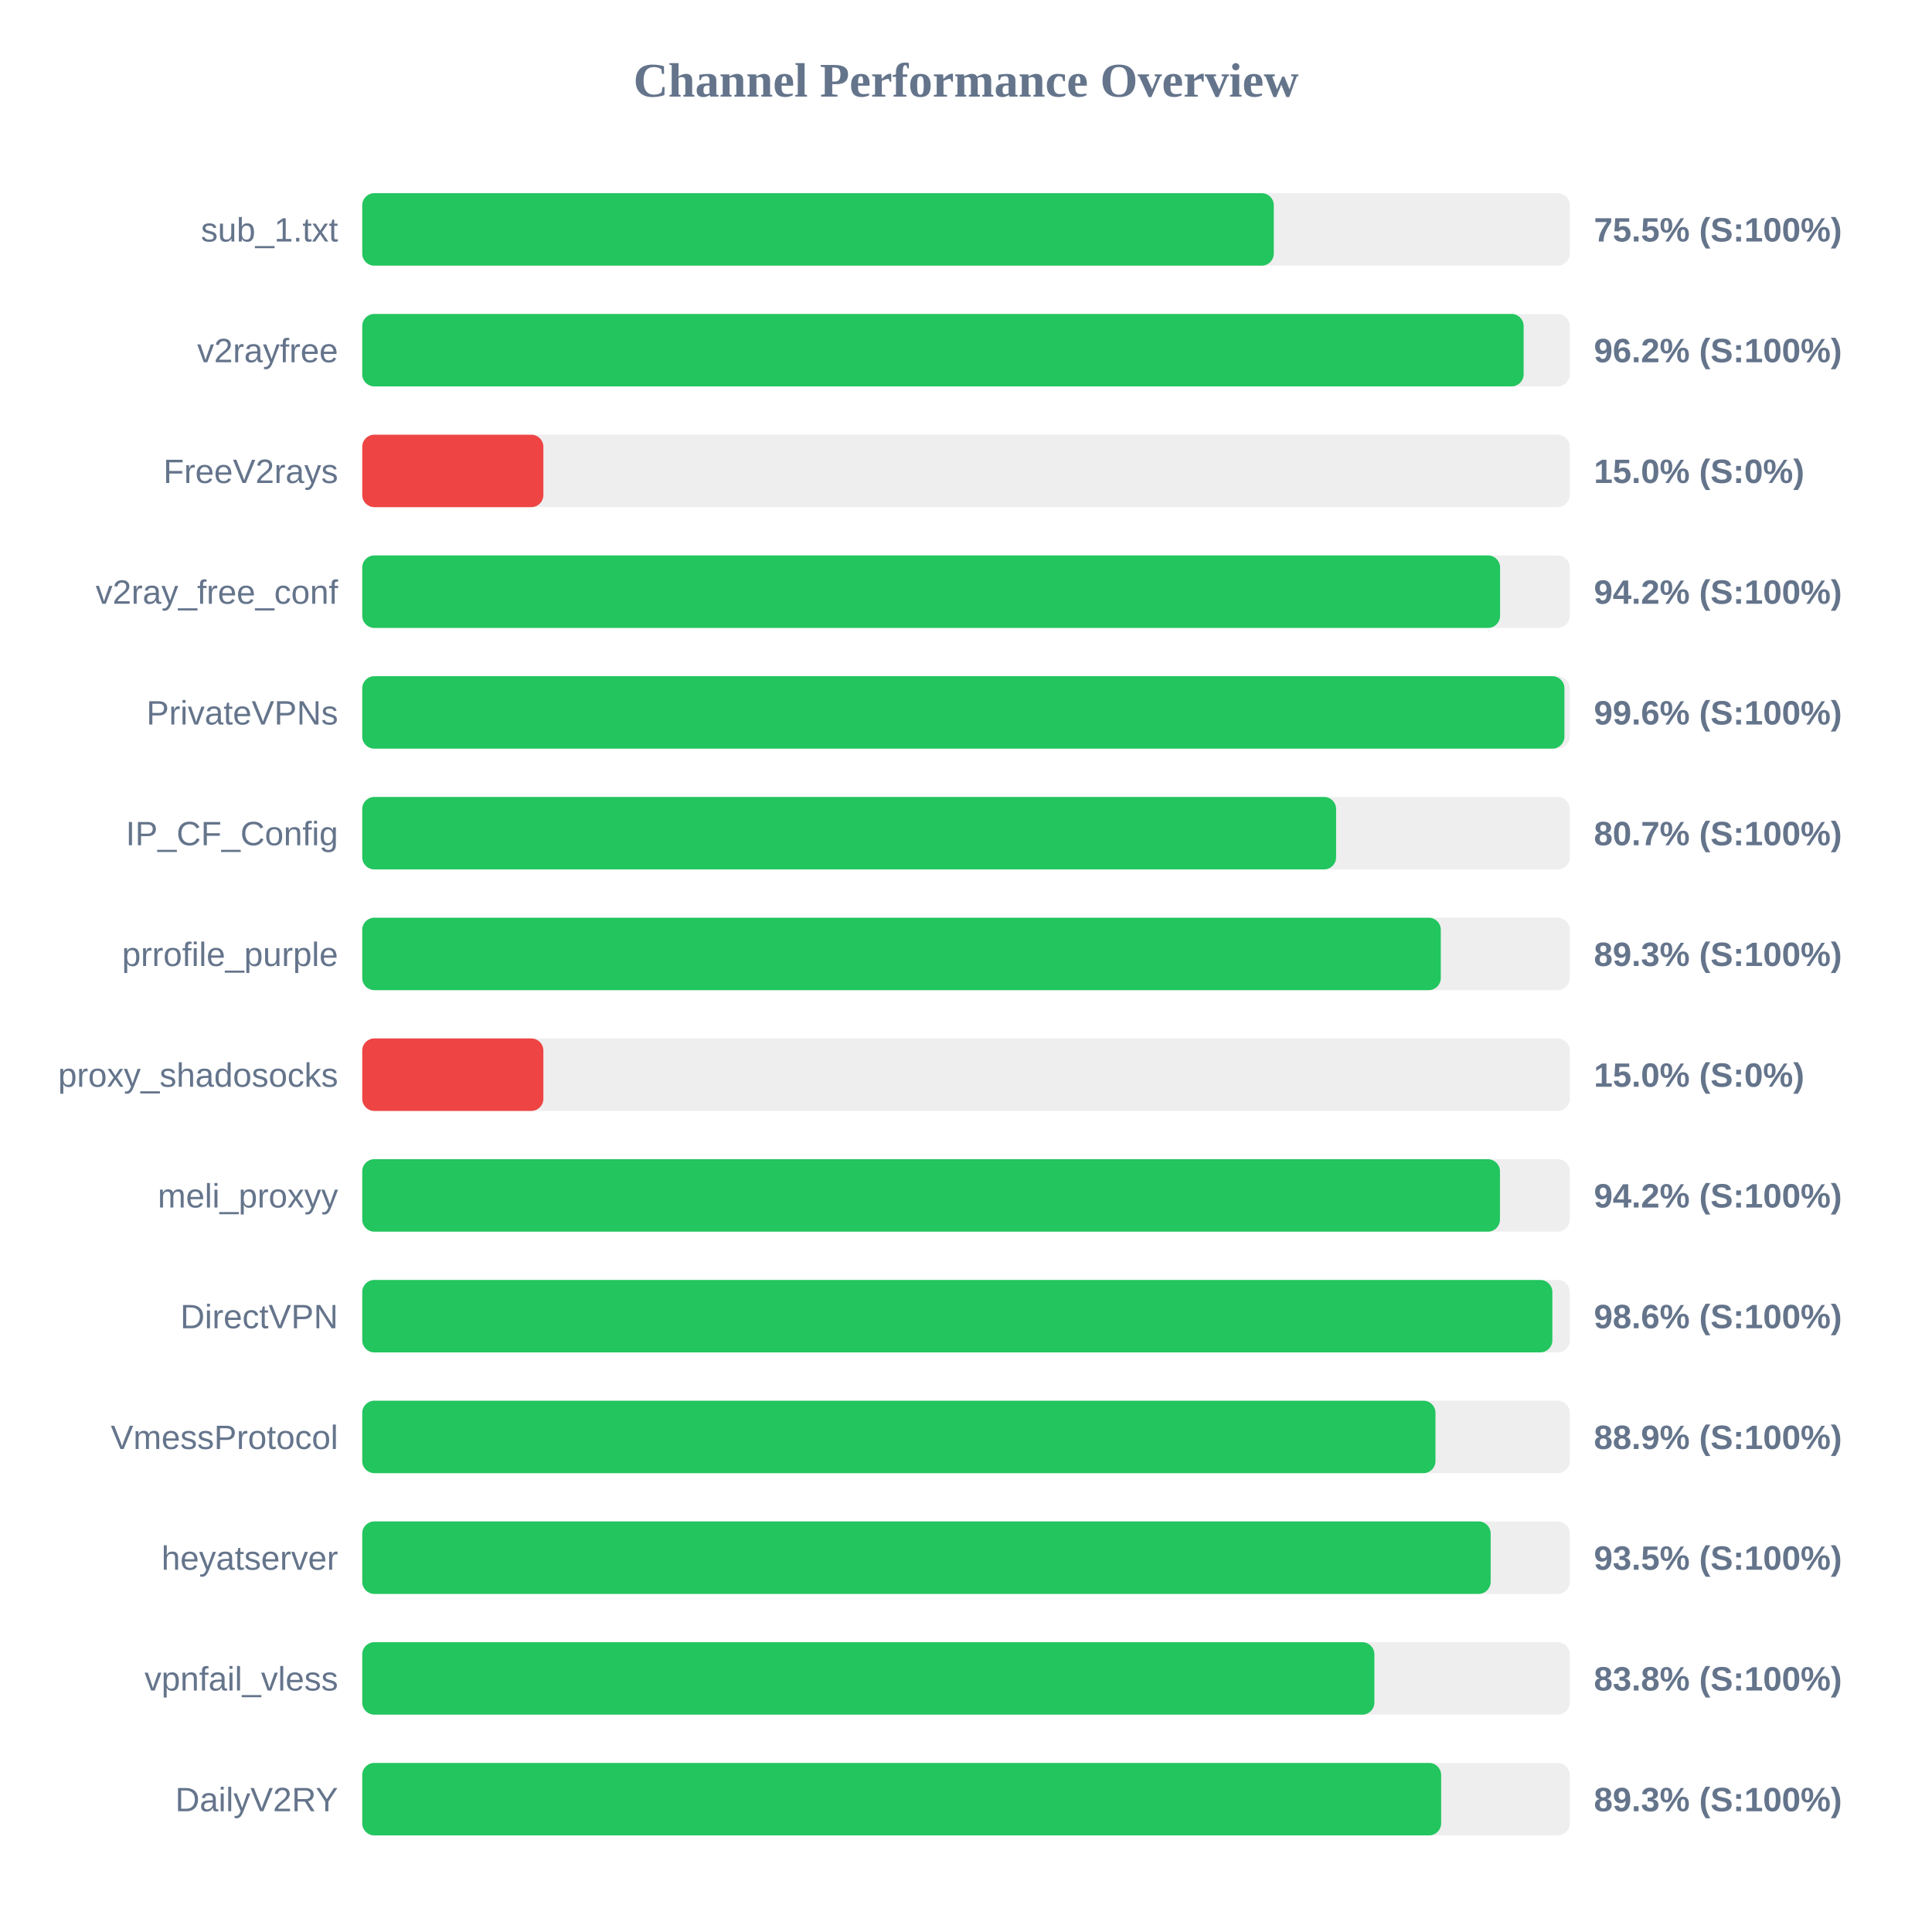
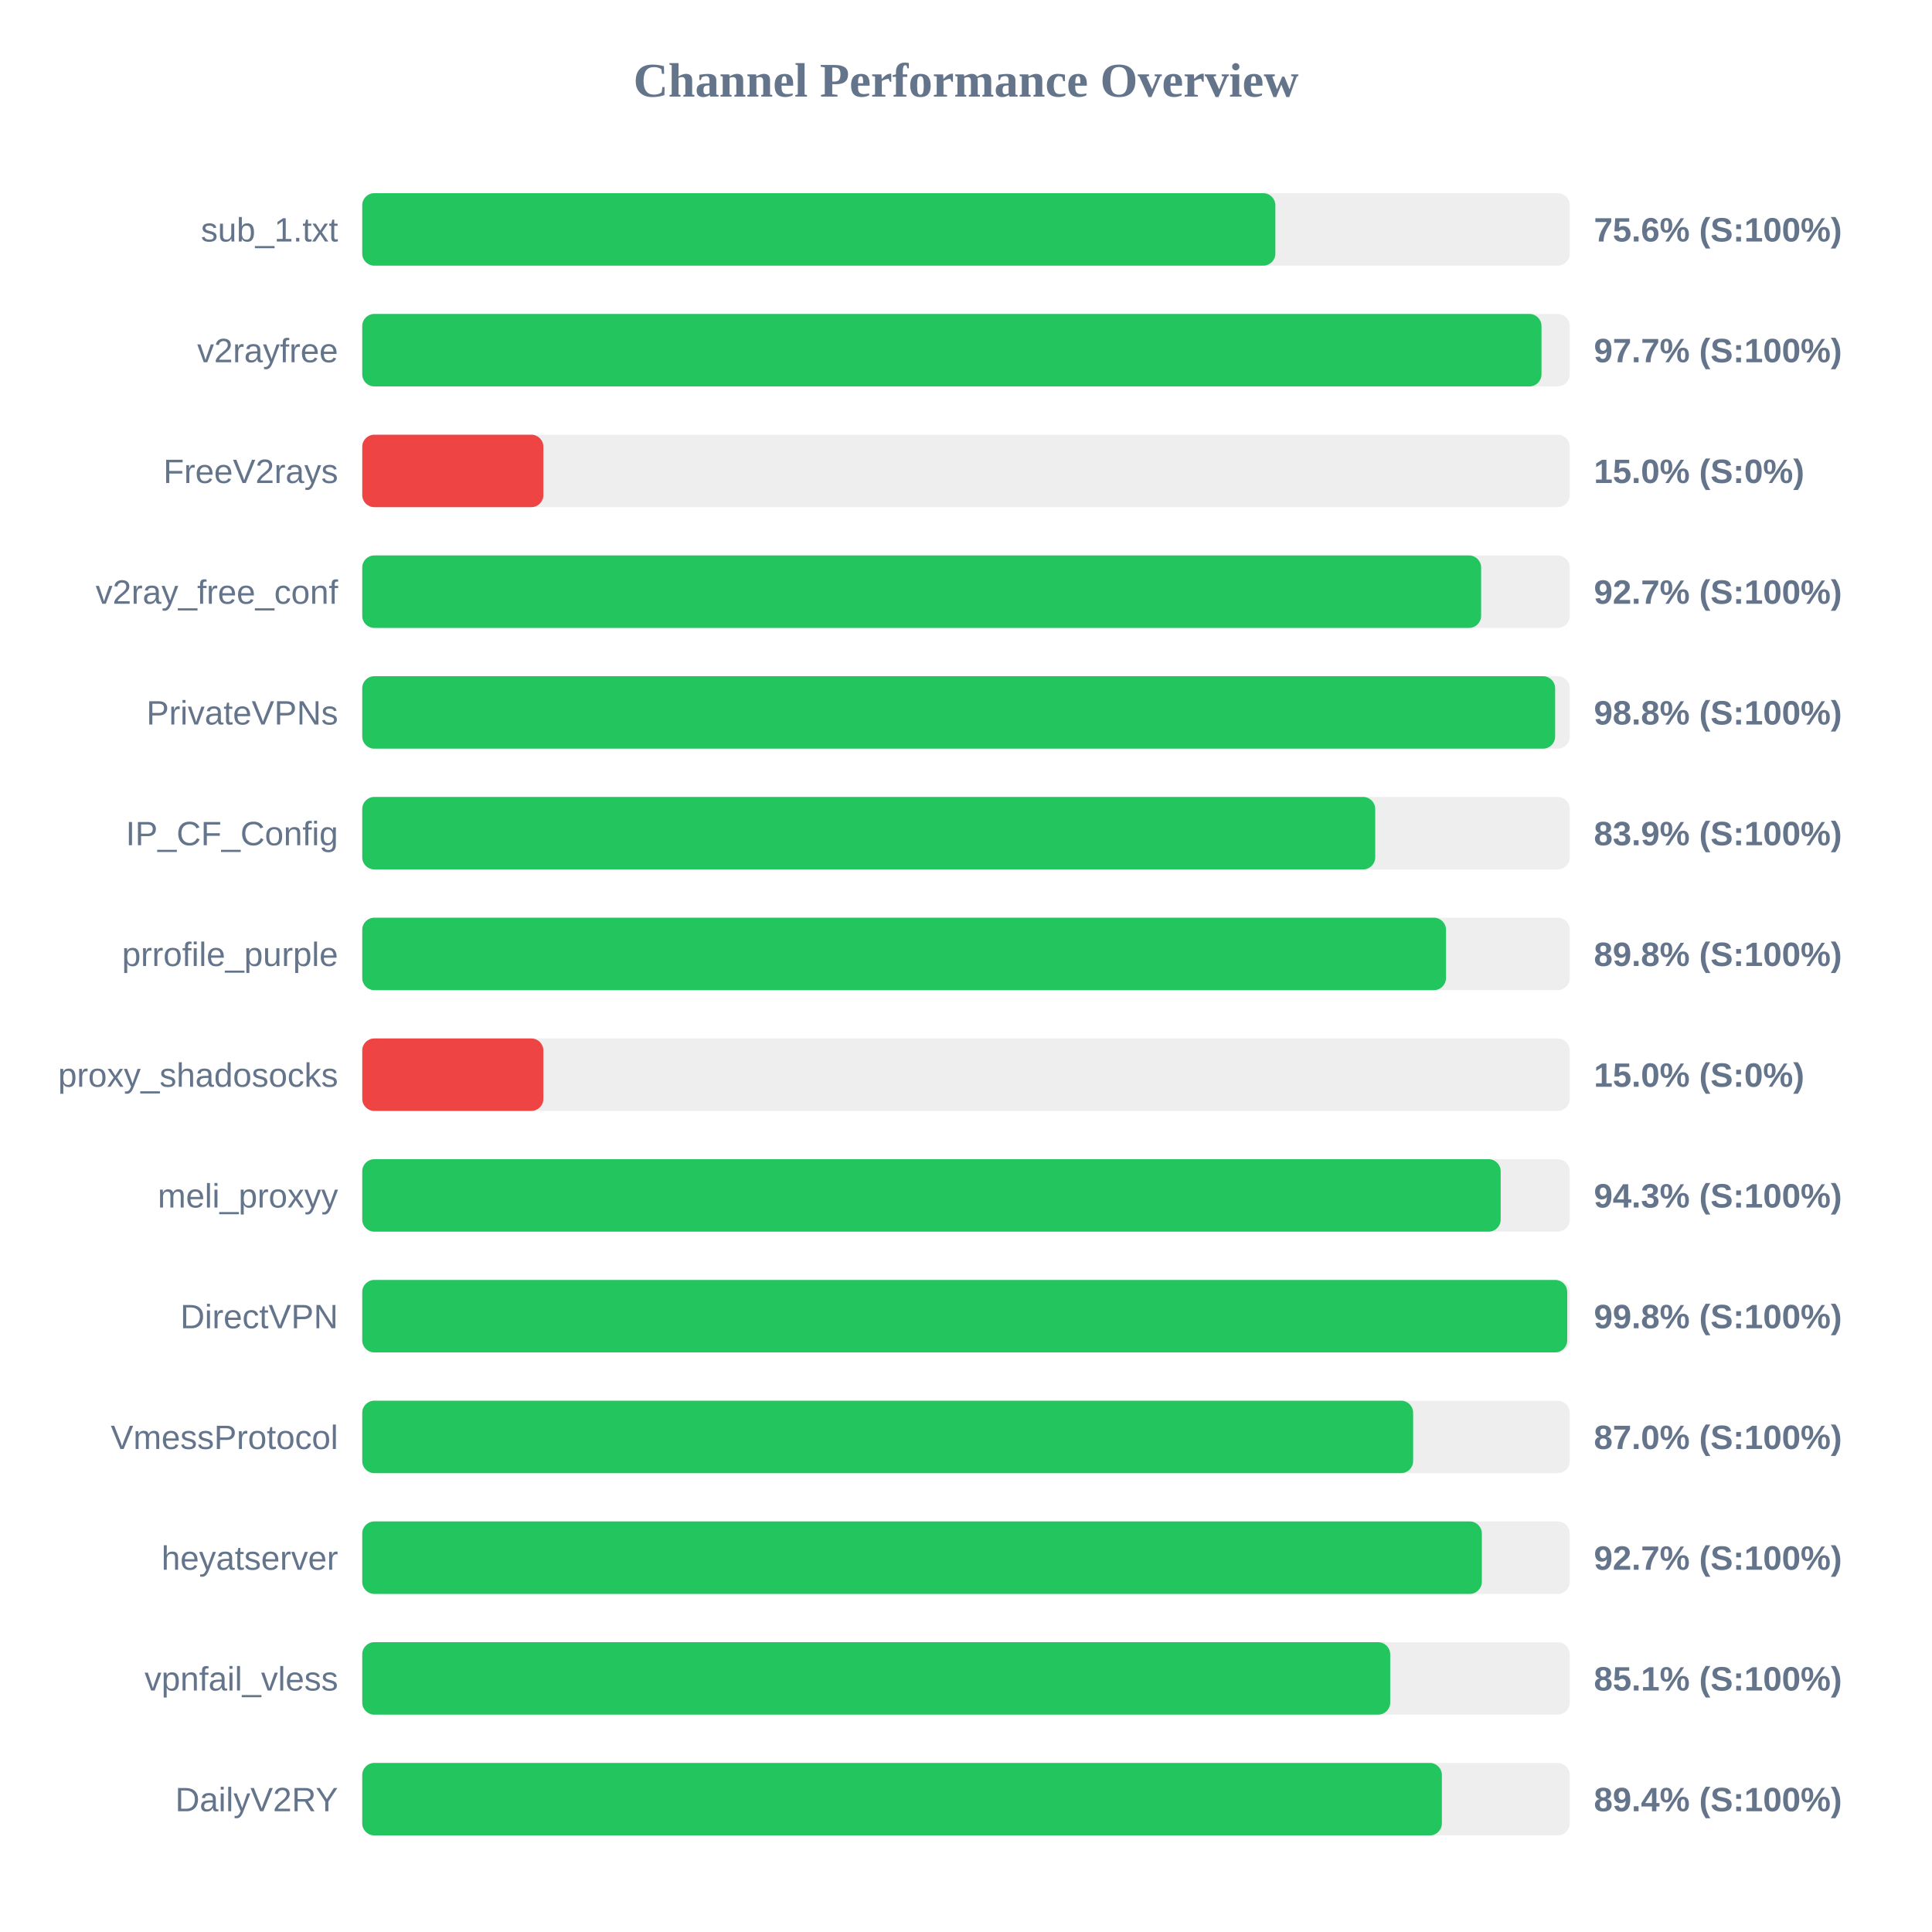
<svg xmlns="http://www.w3.org/2000/svg" width="800" height="800" version="1.1">
  <style>
        .row { font: 14px Arial; fill: #64748b; }
        .score { font: bold 14px Arial; fill: #64748b; }
    </style>
  <text x="400" y="40" text-anchor="middle" font-size="20px" font-weight="bold" fill="#64748b">Channel Performance Overview</text>
  <rect x="150" y="80" width="500" height="30" fill="#eee" rx="5" />
-   <rect x="150" y="80" width="377.45" height="30" fill="#22c55e" rx="5" />
+   <rect x="150" y="80" width="378.1" height="30" fill="#22c55e" rx="5" />
  <text x="140" y="100" text-anchor="end" class="row">sub_1.txt</text>
-   <text x="660" y="100" text-anchor="start" class="score">75.5% (S:100%)</text>
+   <text x="660" y="100" text-anchor="start" class="score">75.6% (S:100%)</text>
  <rect x="150" y="130" width="500" height="30" fill="#eee" rx="5" />
-   <rect x="150" y="130" width="480.9" height="30" fill="#22c55e" rx="5" />
+   <rect x="150" y="130" width="488.3" height="30" fill="#22c55e" rx="5" />
  <text x="140" y="150" text-anchor="end" class="row">v2rayfree</text>
-   <text x="660" y="150" text-anchor="start" class="score">96.2% (S:100%)</text>
+   <text x="660" y="150" text-anchor="start" class="score">97.7% (S:100%)</text>
  <rect x="150" y="180" width="500" height="30" fill="#eee" rx="5" />
  <rect x="150" y="180" width="75.0" height="30" fill="#ef4444" rx="5" />
  <text x="140" y="200" text-anchor="end" class="row">FreeV2rays</text>
  <text x="660" y="200" text-anchor="start" class="score">15.0% (S:0%)</text>
  <rect x="150" y="230" width="500" height="30" fill="#eee" rx="5" />
-   <rect x="150" y="230" width="471.15" height="30" fill="#22c55e" rx="5" />
+   <rect x="150" y="230" width="463.3" height="30" fill="#22c55e" rx="5" />
  <text x="140" y="250" text-anchor="end" class="row">v2ray_free_conf</text>
-   <text x="660" y="250" text-anchor="start" class="score">94.2% (S:100%)</text>
+   <text x="660" y="250" text-anchor="start" class="score">92.7% (S:100%)</text>
  <rect x="150" y="280" width="500" height="30" fill="#eee" rx="5" />
-   <rect x="150" y="280" width="497.8" height="30" fill="#22c55e" rx="5" />
+   <rect x="150" y="280" width="493.95" height="30" fill="#22c55e" rx="5" />
  <text x="140" y="300" text-anchor="end" class="row">PrivateVPNs</text>
-   <text x="660" y="300" text-anchor="start" class="score">99.6% (S:100%)</text>
+   <text x="660" y="300" text-anchor="start" class="score">98.8% (S:100%)</text>
  <rect x="150" y="330" width="500" height="30" fill="#eee" rx="5" />
-   <rect x="150" y="330" width="403.25" height="30" fill="#22c55e" rx="5" />
+   <rect x="150" y="330" width="419.45" height="30" fill="#22c55e" rx="5" />
  <text x="140" y="350" text-anchor="end" class="row">IP_CF_Config</text>
-   <text x="660" y="350" text-anchor="start" class="score">80.7% (S:100%)</text>
+   <text x="660" y="350" text-anchor="start" class="score">83.9% (S:100%)</text>
  <rect x="150" y="380" width="500" height="30" fill="#eee" rx="5" />
-   <rect x="150" y="380" width="446.6" height="30" fill="#22c55e" rx="5" />
+   <rect x="150" y="380" width="448.75" height="30" fill="#22c55e" rx="5" />
  <text x="140" y="400" text-anchor="end" class="row">prrofile_purple</text>
-   <text x="660" y="400" text-anchor="start" class="score">89.3% (S:100%)</text>
+   <text x="660" y="400" text-anchor="start" class="score">89.8% (S:100%)</text>
  <rect x="150" y="430" width="500" height="30" fill="#eee" rx="5" />
  <rect x="150" y="430" width="75.0" height="30" fill="#ef4444" rx="5" />
  <text x="140" y="450" text-anchor="end" class="row">proxy_shadosocks</text>
  <text x="660" y="450" text-anchor="start" class="score">15.0% (S:0%)</text>
  <rect x="150" y="480" width="500" height="30" fill="#eee" rx="5" />
-   <rect x="150" y="480" width="471.1" height="30" fill="#22c55e" rx="5" />
+   <rect x="150" y="480" width="471.4" height="30" fill="#22c55e" rx="5" />
  <text x="140" y="500" text-anchor="end" class="row">meli_proxyy</text>
-   <text x="660" y="500" text-anchor="start" class="score">94.2% (S:100%)</text>
+   <text x="660" y="500" text-anchor="start" class="score">94.3% (S:100%)</text>
  <rect x="150" y="530" width="500" height="30" fill="#eee" rx="5" />
-   <rect x="150" y="530" width="492.8" height="30" fill="#22c55e" rx="5" />
+   <rect x="150" y="530" width="498.95" height="30" fill="#22c55e" rx="5" />
  <text x="140" y="550" text-anchor="end" class="row">DirectVPN</text>
-   <text x="660" y="550" text-anchor="start" class="score">98.6% (S:100%)</text>
+   <text x="660" y="550" text-anchor="start" class="score">99.8% (S:100%)</text>
  <rect x="150" y="580" width="500" height="30" fill="#eee" rx="5" />
-   <rect x="150" y="580" width="444.4" height="30" fill="#22c55e" rx="5" />
+   <rect x="150" y="580" width="435.15" height="30" fill="#22c55e" rx="5" />
  <text x="140" y="600" text-anchor="end" class="row">VmessProtocol</text>
-   <text x="660" y="600" text-anchor="start" class="score">88.9% (S:100%)</text>
+   <text x="660" y="600" text-anchor="start" class="score">87.0% (S:100%)</text>
  <rect x="150" y="630" width="500" height="30" fill="#eee" rx="5" />
-   <rect x="150" y="630" width="467.25" height="30" fill="#22c55e" rx="5" />
+   <rect x="150" y="630" width="463.6" height="30" fill="#22c55e" rx="5" />
  <text x="140" y="650" text-anchor="end" class="row">heyatserver</text>
-   <text x="660" y="650" text-anchor="start" class="score">93.5% (S:100%)</text>
+   <text x="660" y="650" text-anchor="start" class="score">92.7% (S:100%)</text>
  <rect x="150" y="680" width="500" height="30" fill="#eee" rx="5" />
-   <rect x="150" y="680" width="419.1" height="30" fill="#22c55e" rx="5" />
+   <rect x="150" y="680" width="425.65" height="30" fill="#22c55e" rx="5" />
  <text x="140" y="700" text-anchor="end" class="row">vpnfail_vless</text>
-   <text x="660" y="700" text-anchor="start" class="score">83.8% (S:100%)</text>
+   <text x="660" y="700" text-anchor="start" class="score">85.1% (S:100%)</text>
  <rect x="150" y="730" width="500" height="30" fill="#eee" rx="5" />
-   <rect x="150" y="730" width="446.75" height="30" fill="#22c55e" rx="5" />
+   <rect x="150" y="730" width="447.05" height="30" fill="#22c55e" rx="5" />
  <text x="140" y="750" text-anchor="end" class="row">DailyV2RY</text>
-   <text x="660" y="750" text-anchor="start" class="score">89.3% (S:100%)</text>
+   <text x="660" y="750" text-anchor="start" class="score">89.4% (S:100%)</text>
</svg>
